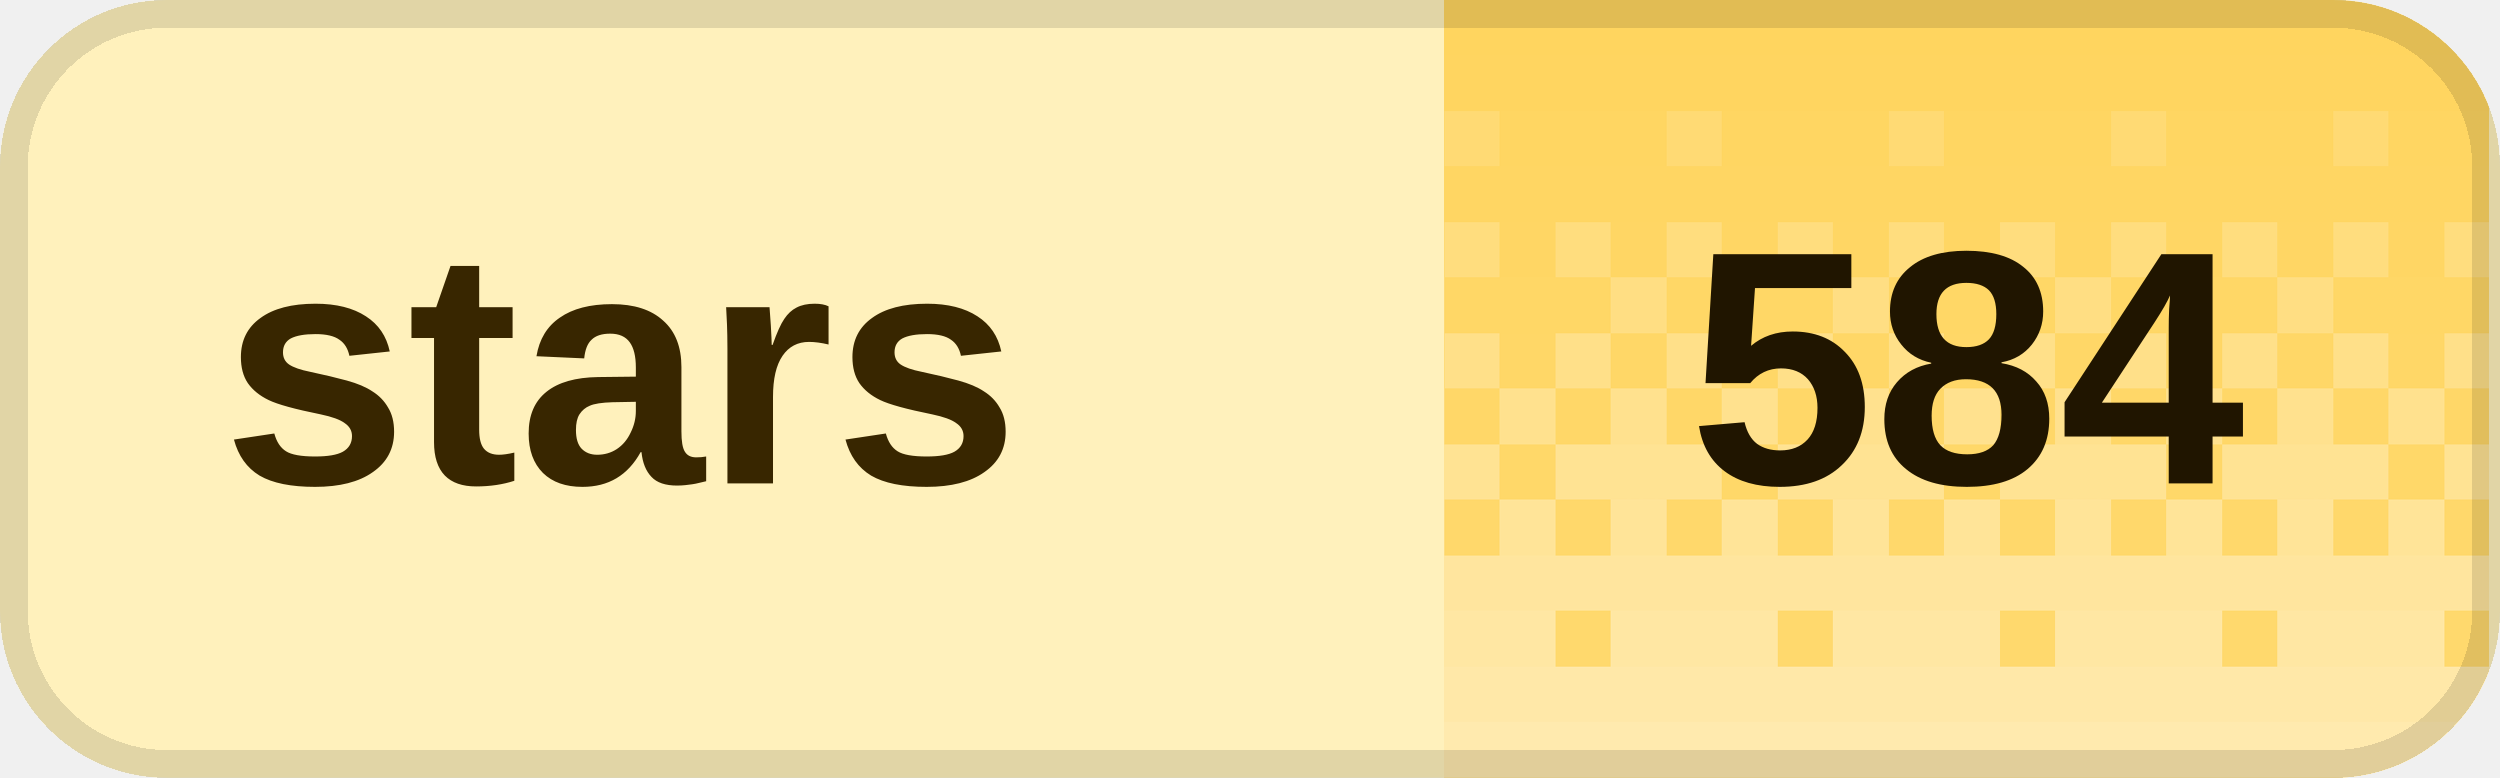
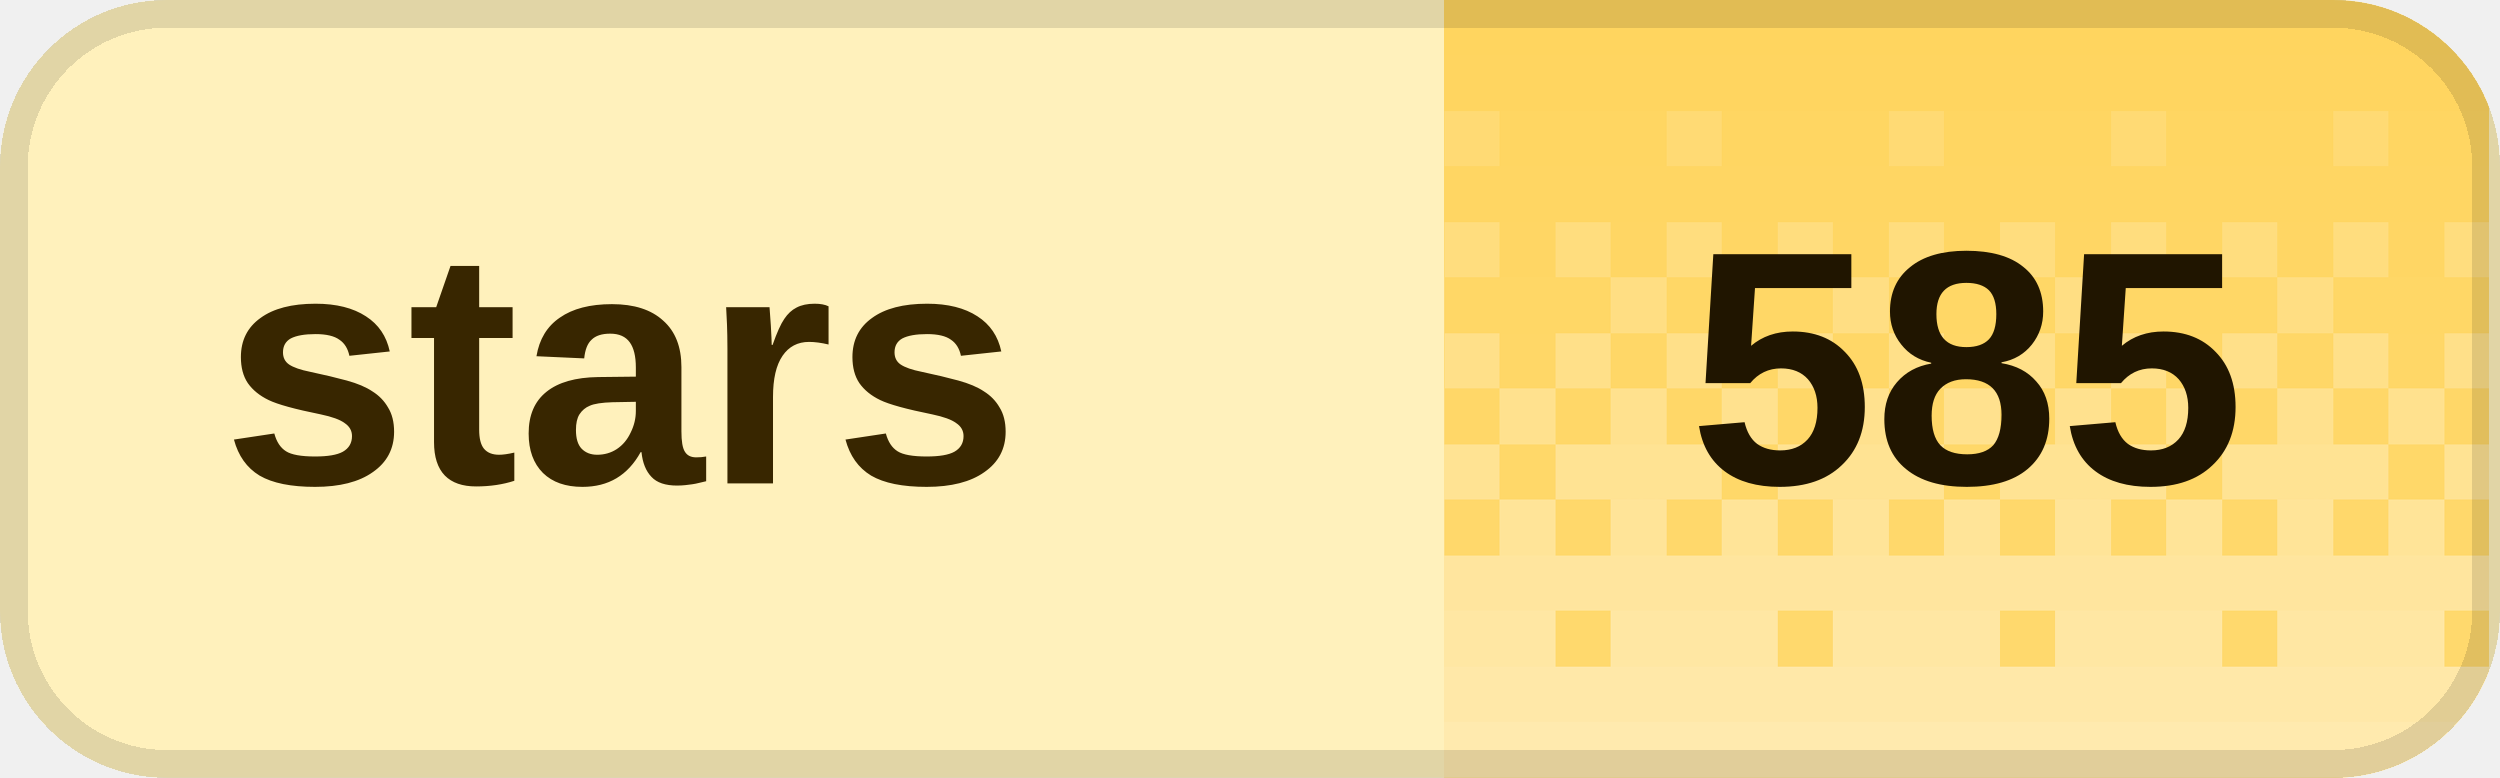
<svg xmlns="http://www.w3.org/2000/svg" width="90" height="28" viewBox="0 0 90 28" role="img" aria-labelledby="title desc" shape-rendering="crispEdges">
  <defs>
    <clipPath id="badge-clip">
      <rect width="90" height="28" rx="6" />
    </clipPath>
    <pattern id="dither" width="8" height="28" patternUnits="userSpaceOnUse">
      <rect x="0" y="0" width="2" height="2" fill="#fff" fill-opacity="0.020" />
      <rect x="2" y="0" width="2" height="2" fill="#fff" fill-opacity="0.020" />
      <rect x="4" y="0" width="2" height="2" fill="#fff" fill-opacity="0.020" />
      <rect x="6" y="0" width="2" height="2" fill="#fff" fill-opacity="0.020" />
      <rect x="0" y="2" width="2" height="2" fill="#fff" fill-opacity="0.028" />
      <rect x="2" y="2" width="2" height="2" fill="#fff" fill-opacity="0.028" />
      <rect x="4" y="2" width="2" height="2" fill="#fff" fill-opacity="0.028" />
      <rect x="6" y="2" width="2" height="2" fill="#fff" fill-opacity="0.028" />
      <rect x="0" y="4" width="2" height="2" fill="#fff" fill-opacity="0.036" />
      <rect x="2" y="4" width="2" height="2" fill="#fff" fill-opacity="0.036" />
      <rect x="4" y="4" width="2" height="2" fill="#fff" fill-opacity="0.145" />
      <rect x="6" y="4" width="2" height="2" fill="#fff" fill-opacity="0.036" />
      <rect x="0" y="6" width="2" height="2" fill="#fff" fill-opacity="0.044" />
      <rect x="2" y="6" width="2" height="2" fill="#fff" fill-opacity="0.044" />
      <rect x="4" y="6" width="2" height="2" fill="#fff" fill-opacity="0.044" />
      <rect x="6" y="6" width="2" height="2" fill="#fff" fill-opacity="0.044" />
      <rect x="0" y="8" width="2" height="2" fill="#fff" fill-opacity="0.209" />
      <rect x="2" y="8" width="2" height="2" fill="#fff" fill-opacity="0.052" />
      <rect x="4" y="8" width="2" height="2" fill="#fff" fill-opacity="0.209" />
      <rect x="6" y="8" width="2" height="2" fill="#fff" fill-opacity="0.052" />
      <rect x="0" y="10" width="2" height="2" fill="#fff" fill-opacity="0.060" />
      <rect x="2" y="10" width="2" height="2" fill="#fff" fill-opacity="0.242" />
      <rect x="4" y="10" width="2" height="2" fill="#fff" fill-opacity="0.060" />
      <rect x="6" y="10" width="2" height="2" fill="#fff" fill-opacity="0.060" />
      <rect x="0" y="12" width="2" height="2" fill="#fff" fill-opacity="0.274" />
      <rect x="2" y="12" width="2" height="2" fill="#fff" fill-opacity="0.068" />
      <rect x="4" y="12" width="2" height="2" fill="#fff" fill-opacity="0.274" />
      <rect x="6" y="12" width="2" height="2" fill="#fff" fill-opacity="0.068" />
      <rect x="0" y="14" width="2" height="2" fill="#fff" fill-opacity="0.077" />
      <rect x="2" y="14" width="2" height="2" fill="#fff" fill-opacity="0.306" />
      <rect x="4" y="14" width="2" height="2" fill="#fff" fill-opacity="0.077" />
      <rect x="6" y="14" width="2" height="2" fill="#fff" fill-opacity="0.306" />
      <rect x="0" y="16" width="2" height="2" fill="#fff" fill-opacity="0.338" />
      <rect x="2" y="16" width="2" height="2" fill="#fff" fill-opacity="0.338" />
      <rect x="4" y="16" width="2" height="2" fill="#fff" fill-opacity="0.338" />
      <rect x="6" y="16" width="2" height="2" fill="#fff" fill-opacity="0.085" />
      <rect x="0" y="18" width="2" height="2" fill="#fff" fill-opacity="0.093" />
      <rect x="2" y="18" width="2" height="2" fill="#fff" fill-opacity="0.371" />
      <rect x="4" y="18" width="2" height="2" fill="#fff" fill-opacity="0.093" />
      <rect x="6" y="18" width="2" height="2" fill="#fff" fill-opacity="0.371" />
      <rect x="0" y="20" width="2" height="2" fill="#fff" fill-opacity="0.403" />
      <rect x="2" y="20" width="2" height="2" fill="#fff" fill-opacity="0.403" />
      <rect x="4" y="20" width="2" height="2" fill="#fff" fill-opacity="0.403" />
      <rect x="6" y="20" width="2" height="2" fill="#fff" fill-opacity="0.403" />
      <rect x="0" y="22" width="2" height="2" fill="#fff" fill-opacity="0.109" />
      <rect x="2" y="22" width="2" height="2" fill="#fff" fill-opacity="0.435" />
      <rect x="4" y="22" width="2" height="2" fill="#fff" fill-opacity="0.435" />
      <rect x="6" y="22" width="2" height="2" fill="#fff" fill-opacity="0.435" />
      <rect x="0" y="24" width="2" height="2" fill="#fff" fill-opacity="0.468" />
      <rect x="2" y="24" width="2" height="2" fill="#fff" fill-opacity="0.468" />
      <rect x="4" y="24" width="2" height="2" fill="#fff" fill-opacity="0.468" />
      <rect x="6" y="24" width="2" height="2" fill="#fff" fill-opacity="0.468" />
      <rect x="0" y="26" width="2" height="2" fill="#fff" fill-opacity="0.500" />
      <rect x="2" y="26" width="2" height="2" fill="#fff" fill-opacity="0.500" />
      <rect x="4" y="26" width="2" height="2" fill="#fff" fill-opacity="0.500" />
      <rect x="6" y="26" width="2" height="2" fill="#fff" fill-opacity="0.500" />
    </pattern>
  </defs>
  <g clip-path="url(#badge-clip)">
    <rect width="90" height="28" fill="#fff1bc" />
    <rect x="52" width="37.6" height="28" fill="#ffd45c" />
    <rect x="52" width="37.6" height="28" fill="url(#dither)" />
  </g>
  <rect x="0.5" y="0.5" width="89" height="27" rx="5.5" fill="none" stroke="#000" stroke-opacity="0.12" />
  <g fill="#382600" font-family="Geist,Arial,sans-serif" font-size="12" font-weight="600" dominant-baseline="middle">
    <text x="8" y="14">stars</text>
  </g>
-   <text x="70.8" y="14" fill="#201500" font-family="Geist,Arial,sans-serif" font-size="12" font-weight="700" text-anchor="middle" dominant-baseline="middle">584</text>
+   <text x="70.8" y="14" fill="#201500" font-family="Geist,Arial,sans-serif" font-size="12" font-weight="700" text-anchor="middle" dominant-baseline="middle">585</text>
</svg>
